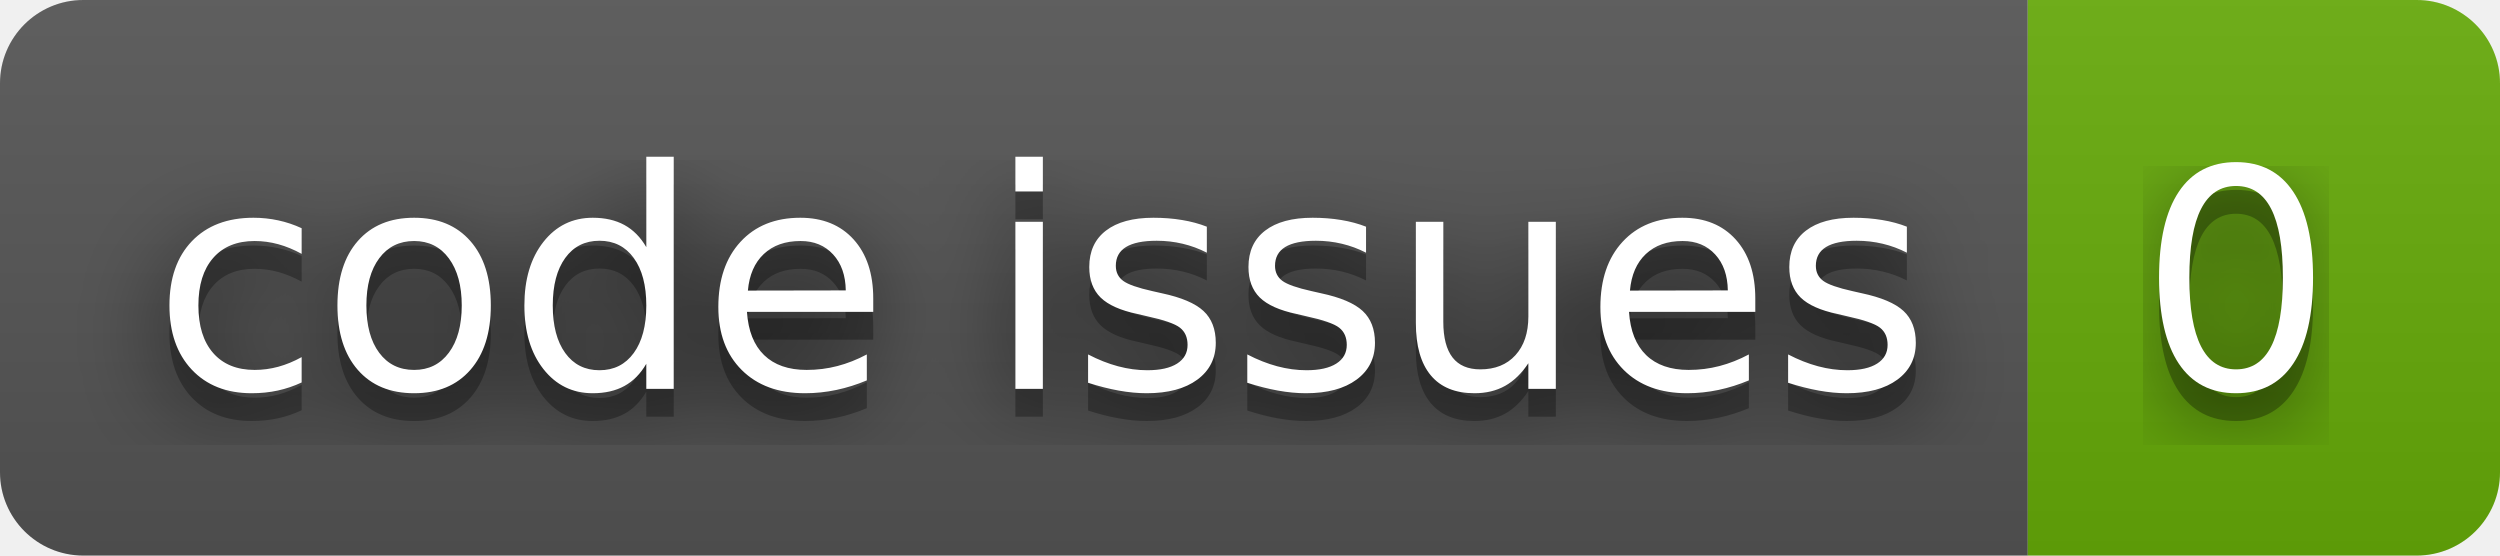
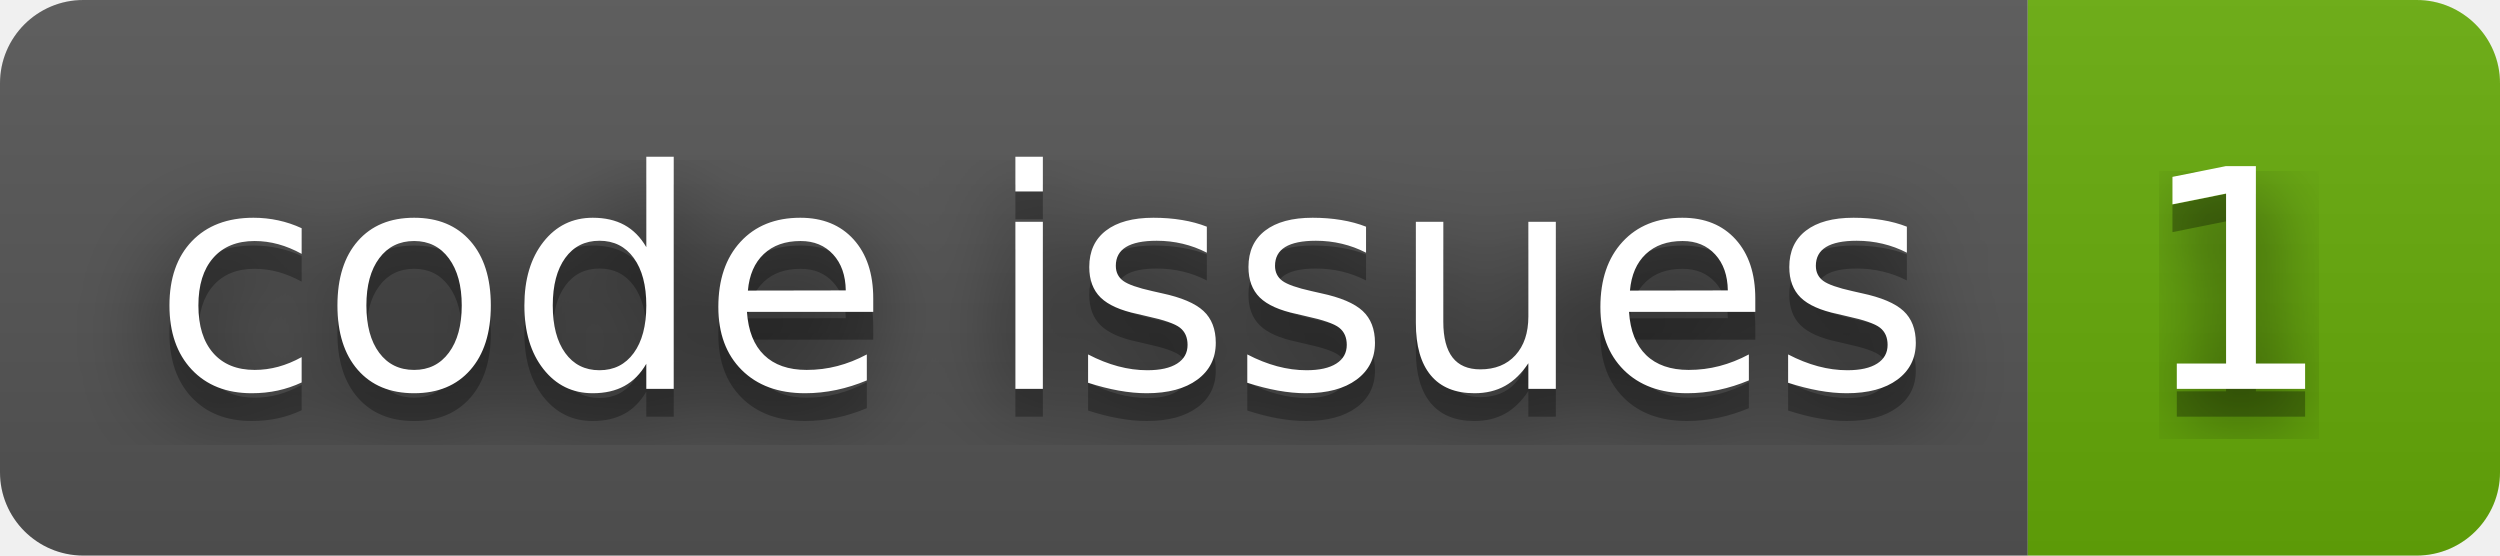
- <svg xmlns="http://www.w3.org/2000/svg" width="90" height="20" role="img" aria-label="code issues: 0">
+ <svg xmlns="http://www.w3.org/2000/svg" width="90" height="20" role="img" aria-label="code issues: 1">
  <filter id="blur">
    <feGaussianBlur stdDeviation="16" />
  </filter>
  <linearGradient id="s" x2="0" y2="100%">
    <stop offset="0" stop-color="#bbb" stop-opacity=".1" />
    <stop offset="1" stop-opacity=".1" />
  </linearGradient>
  <clipPath id="r">
    <rect width="90" height="20" rx="3" />
  </clipPath>
  <g clip-path="url(#r)">
    <rect width="73" height="20" fill="#555" />
    <rect x="73" width="17" height="20" fill="#67ac09" />
    <rect width="90" height="20" fill="url(#s)" />
  </g>
  <g fill="#fff" text-anchor="middle" font-family="Verdana,Geneva,DejaVu Sans,sans-serif" text-rendering="geometricPrecision" font-size="110">
    <g transform="scale(.1)">
      <g aria-hidden="true" fill="#010101">
        <text x="375" y="150" fill-opacity=".8" filter="url(#blur)" textLength="630">code issues</text>
        <text x="375" y="150" fill-opacity=".3" textLength="630">code issues</text>
      </g>
      <text x="375" y="140" textLength="630">code issues</text>
    </g>
    <g transform="scale(.1)">
      <g aria-hidden="true" fill="#010101">
-         <text x="805" y="150" fill-opacity=".8" filter="url(#blur)" textLength="70">0</text>
-         <text x="805" y="150" fill-opacity=".3" textLength="70">0</text>
+         <text x="805" y="150" fill-opacity=".8" filter="url(#blur)" textLength="70">1</text>
+         <text x="805" y="150" fill-opacity=".3" textLength="70">1</text>
      </g>
-       <text x="805" y="140" textLength="70">0</text>
+       <text x="805" y="140" textLength="70">1</text>
    </g>
  </g>
</svg>
